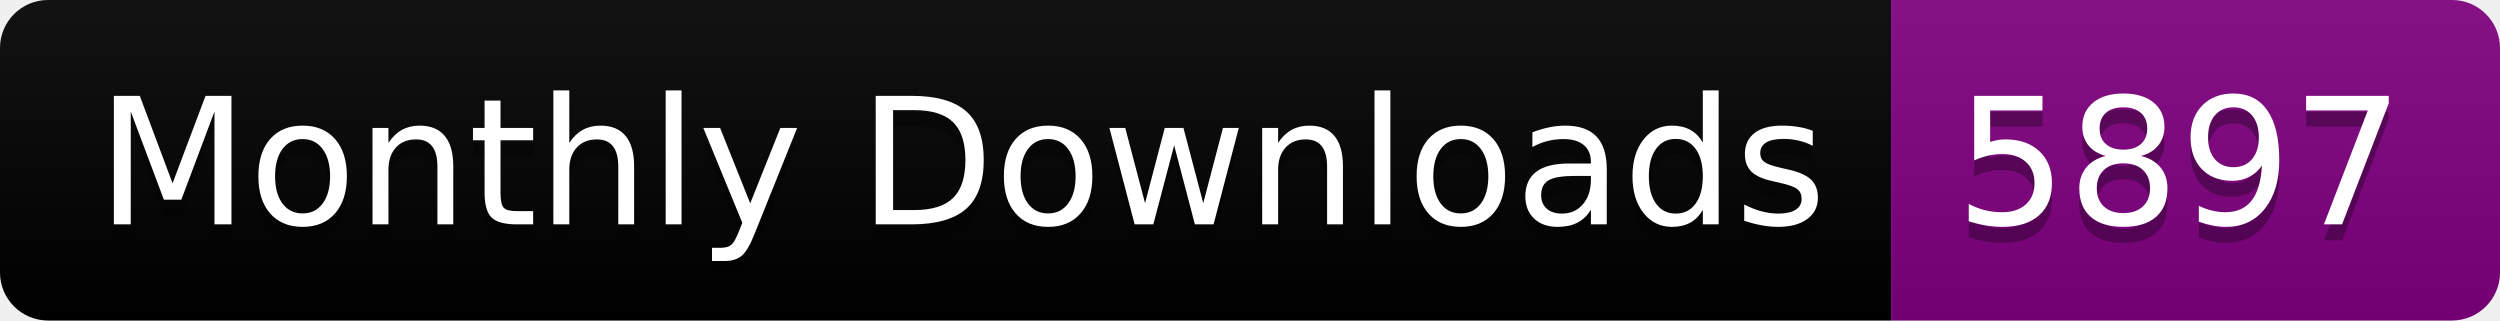
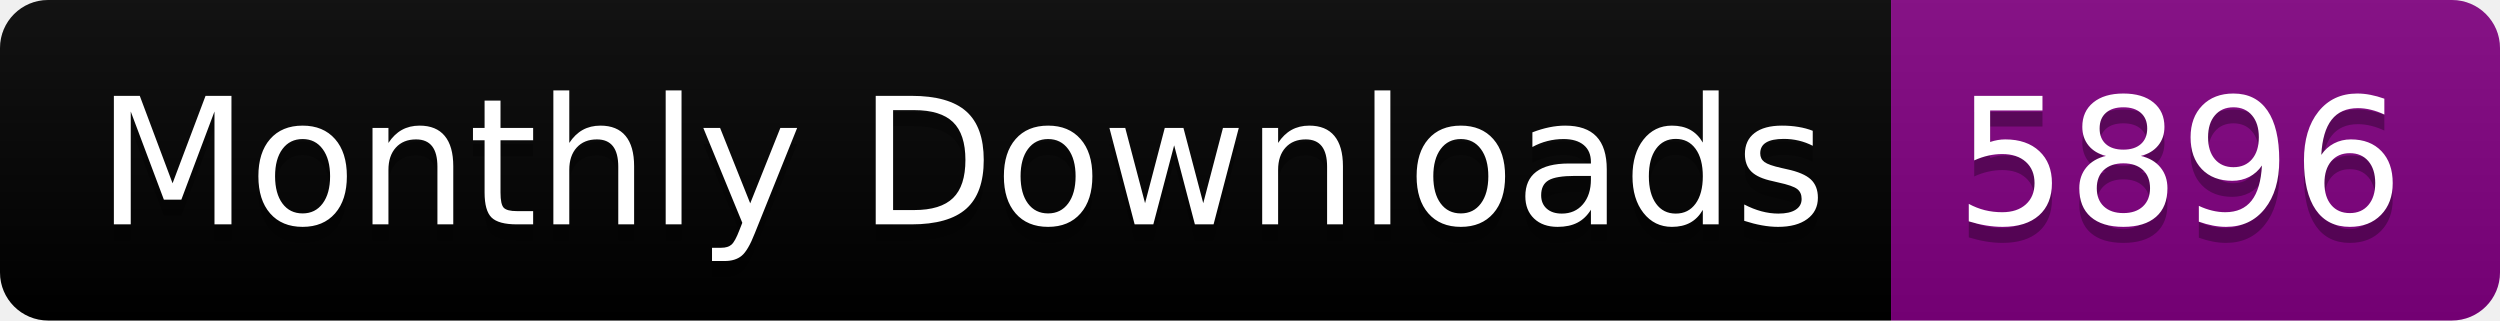
<svg xmlns="http://www.w3.org/2000/svg" width="156.0" height="20">
  <linearGradient id="smooth" x2="0" y2="100%">
    <stop offset="0" stop-color="#bbb" stop-opacity=".1" />
    <stop offset="1" stop-opacity=".1" />
  </linearGradient>
  <clipPath id="round">
    <rect width="156.0" height="20" rx="3" fill="#fff" />
  </clipPath>
  <g clip-path="url(#round)">
    <rect width="118.0" height="20" fill="black" />
    <rect x="118.0" width="38.0" height="20" fill="purple" />
    <rect width="156.0" height="20" fill="url(#smooth)" />
  </g>
  <g fill="#fff" text-anchor="middle" font-family="DejaVu Sans,Verdana,Geneva,sans-serif" font-size="110">
    <text x="600.0" y="150" fill="#010101" fill-opacity=".3" transform="scale(0.1)" textLength="1080.0" lengthAdjust="spacing">Monthly Downloads</text>
    <text x="600.0" y="140" transform="scale(0.1)" textLength="1080.0" lengthAdjust="spacing">Monthly Downloads</text>
-     <text x="1360.0" y="150" fill="#010101" fill-opacity=".3" transform="scale(0.1)" textLength="280.0" lengthAdjust="spacing">5897</text>
-     <text x="1360.0" y="140" transform="scale(0.1)" textLength="280.0" lengthAdjust="spacing">5897</text>
+     <text x="1360.0" y="150" fill="#010101" fill-opacity=".3" transform="scale(0.1)" textLength="280.0" lengthAdjust="spacing">5896</text>
+     <text x="1360.0" y="140" transform="scale(0.1)" textLength="280.0" lengthAdjust="spacing">5896</text>
  </g>
</svg>
